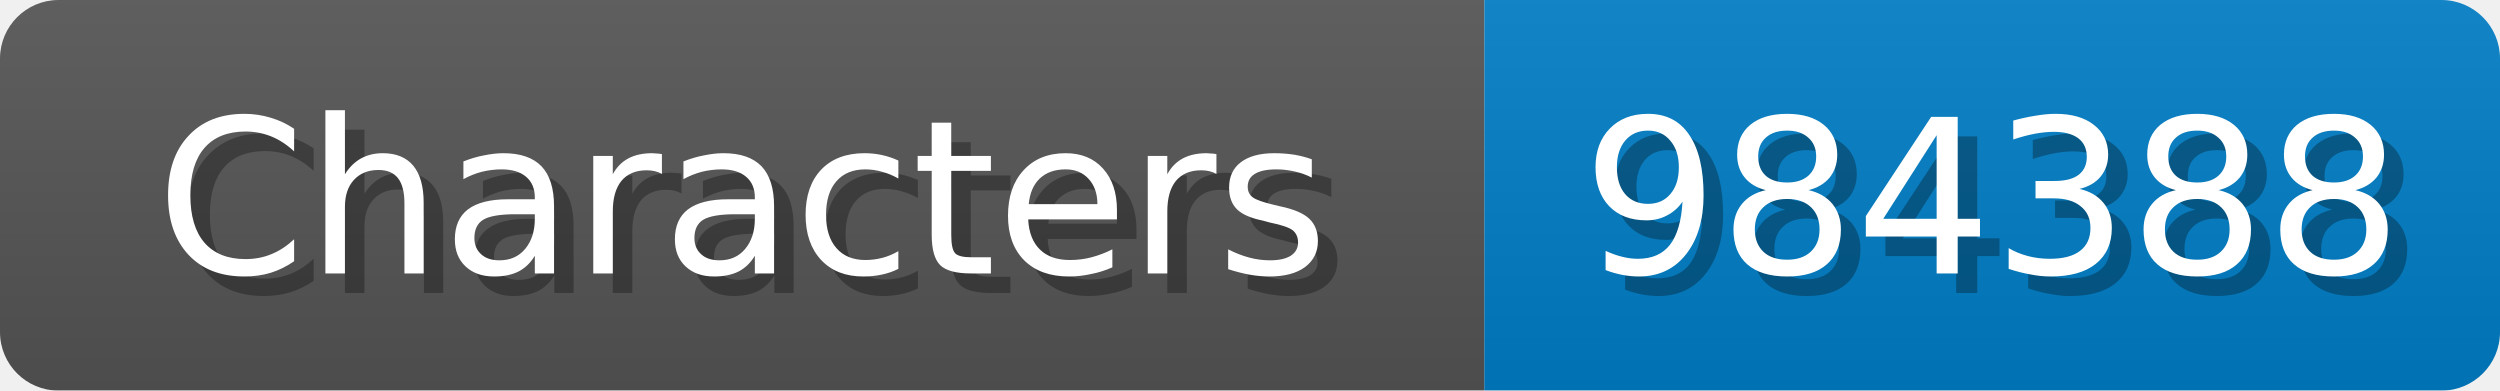
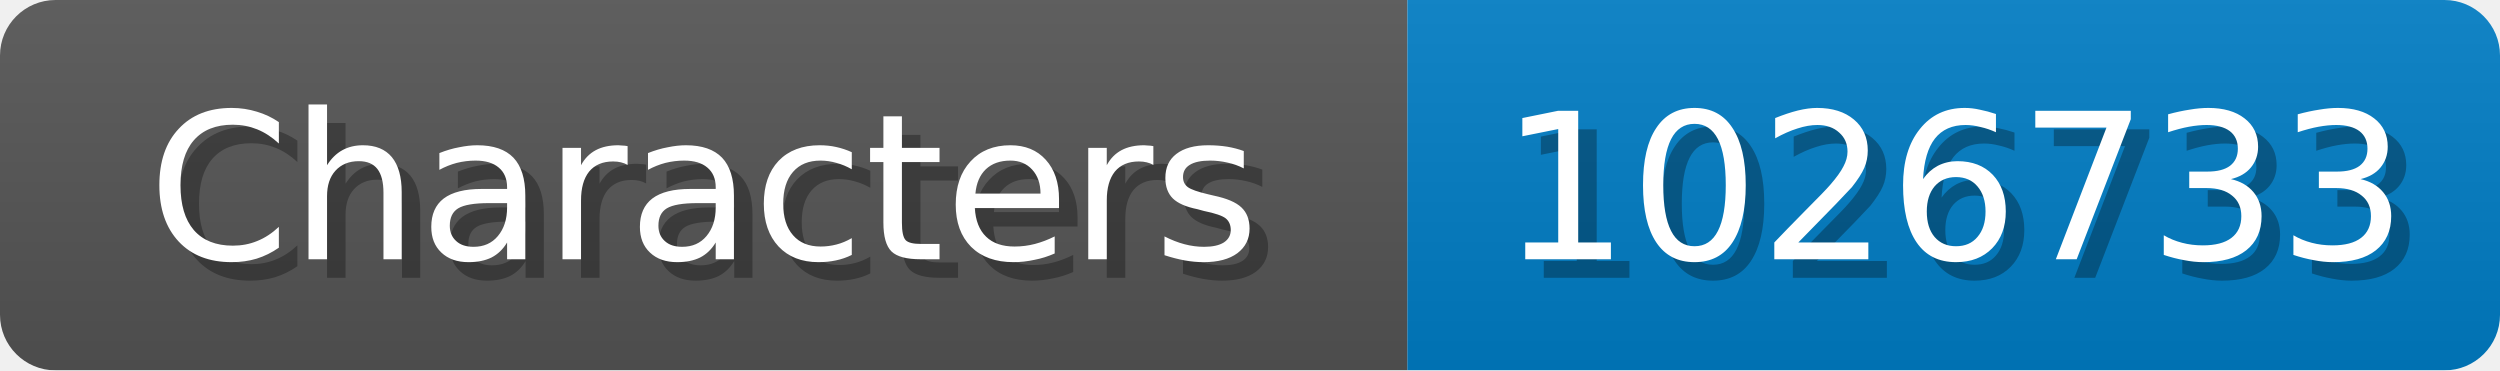
- <svg xmlns="http://www.w3.org/2000/svg" width="128" height="20">
+ <svg xmlns="http://www.w3.org/2000/svg" width="135" height="20">
  <linearGradient id="b" x2="0" y2="100%">
    <stop offset="0" stop-color="#bbb" stop-opacity=".1" />
    <stop offset="1" stop-opacity=".1" />
  </linearGradient>
  <mask id="anybadge_1">
-     <rect width="128" height="20" rx="3" fill="#fff" />
+     <rect width="135" height="20" rx="3" fill="#fff" />
  </mask>
  <g mask="url(#anybadge_1)">
    <path fill="#555" d="M0 0h76v20H0z" />
-     <path fill="#007ec6" d="M76 0h52v20H76z" />
-     <path fill="url(#b)" d="M0 0h128v20H0z" />
+     <path fill="#007ec6" d="M76 0h59v20H76z" />
+     <path fill="url(#b)" d="M0 0h135v20H0z" />
  </g>
  <g fill="#fff" text-anchor="middle" font-family="DejaVu Sans,Verdana,Geneva,sans-serif" font-size="11">
    <text x="39.0" y="15" fill="#010101" fill-opacity=".3">Characters</text>
    <text x="38.0" y="14">Characters</text>
  </g>
  <g fill="#fff" text-anchor="middle" font-family="DejaVu Sans,Verdana,Geneva,sans-serif" font-size="11">
-     <text x="103.0" y="15" fill="#010101" fill-opacity=".3">984388</text>
-     <text x="102.0" y="14">984388</text>
+     <text x="106.5" y="15" fill="#010101" fill-opacity=".3">1026733</text>
+     <text x="105.5" y="14">1026733</text>
  </g>
</svg>
